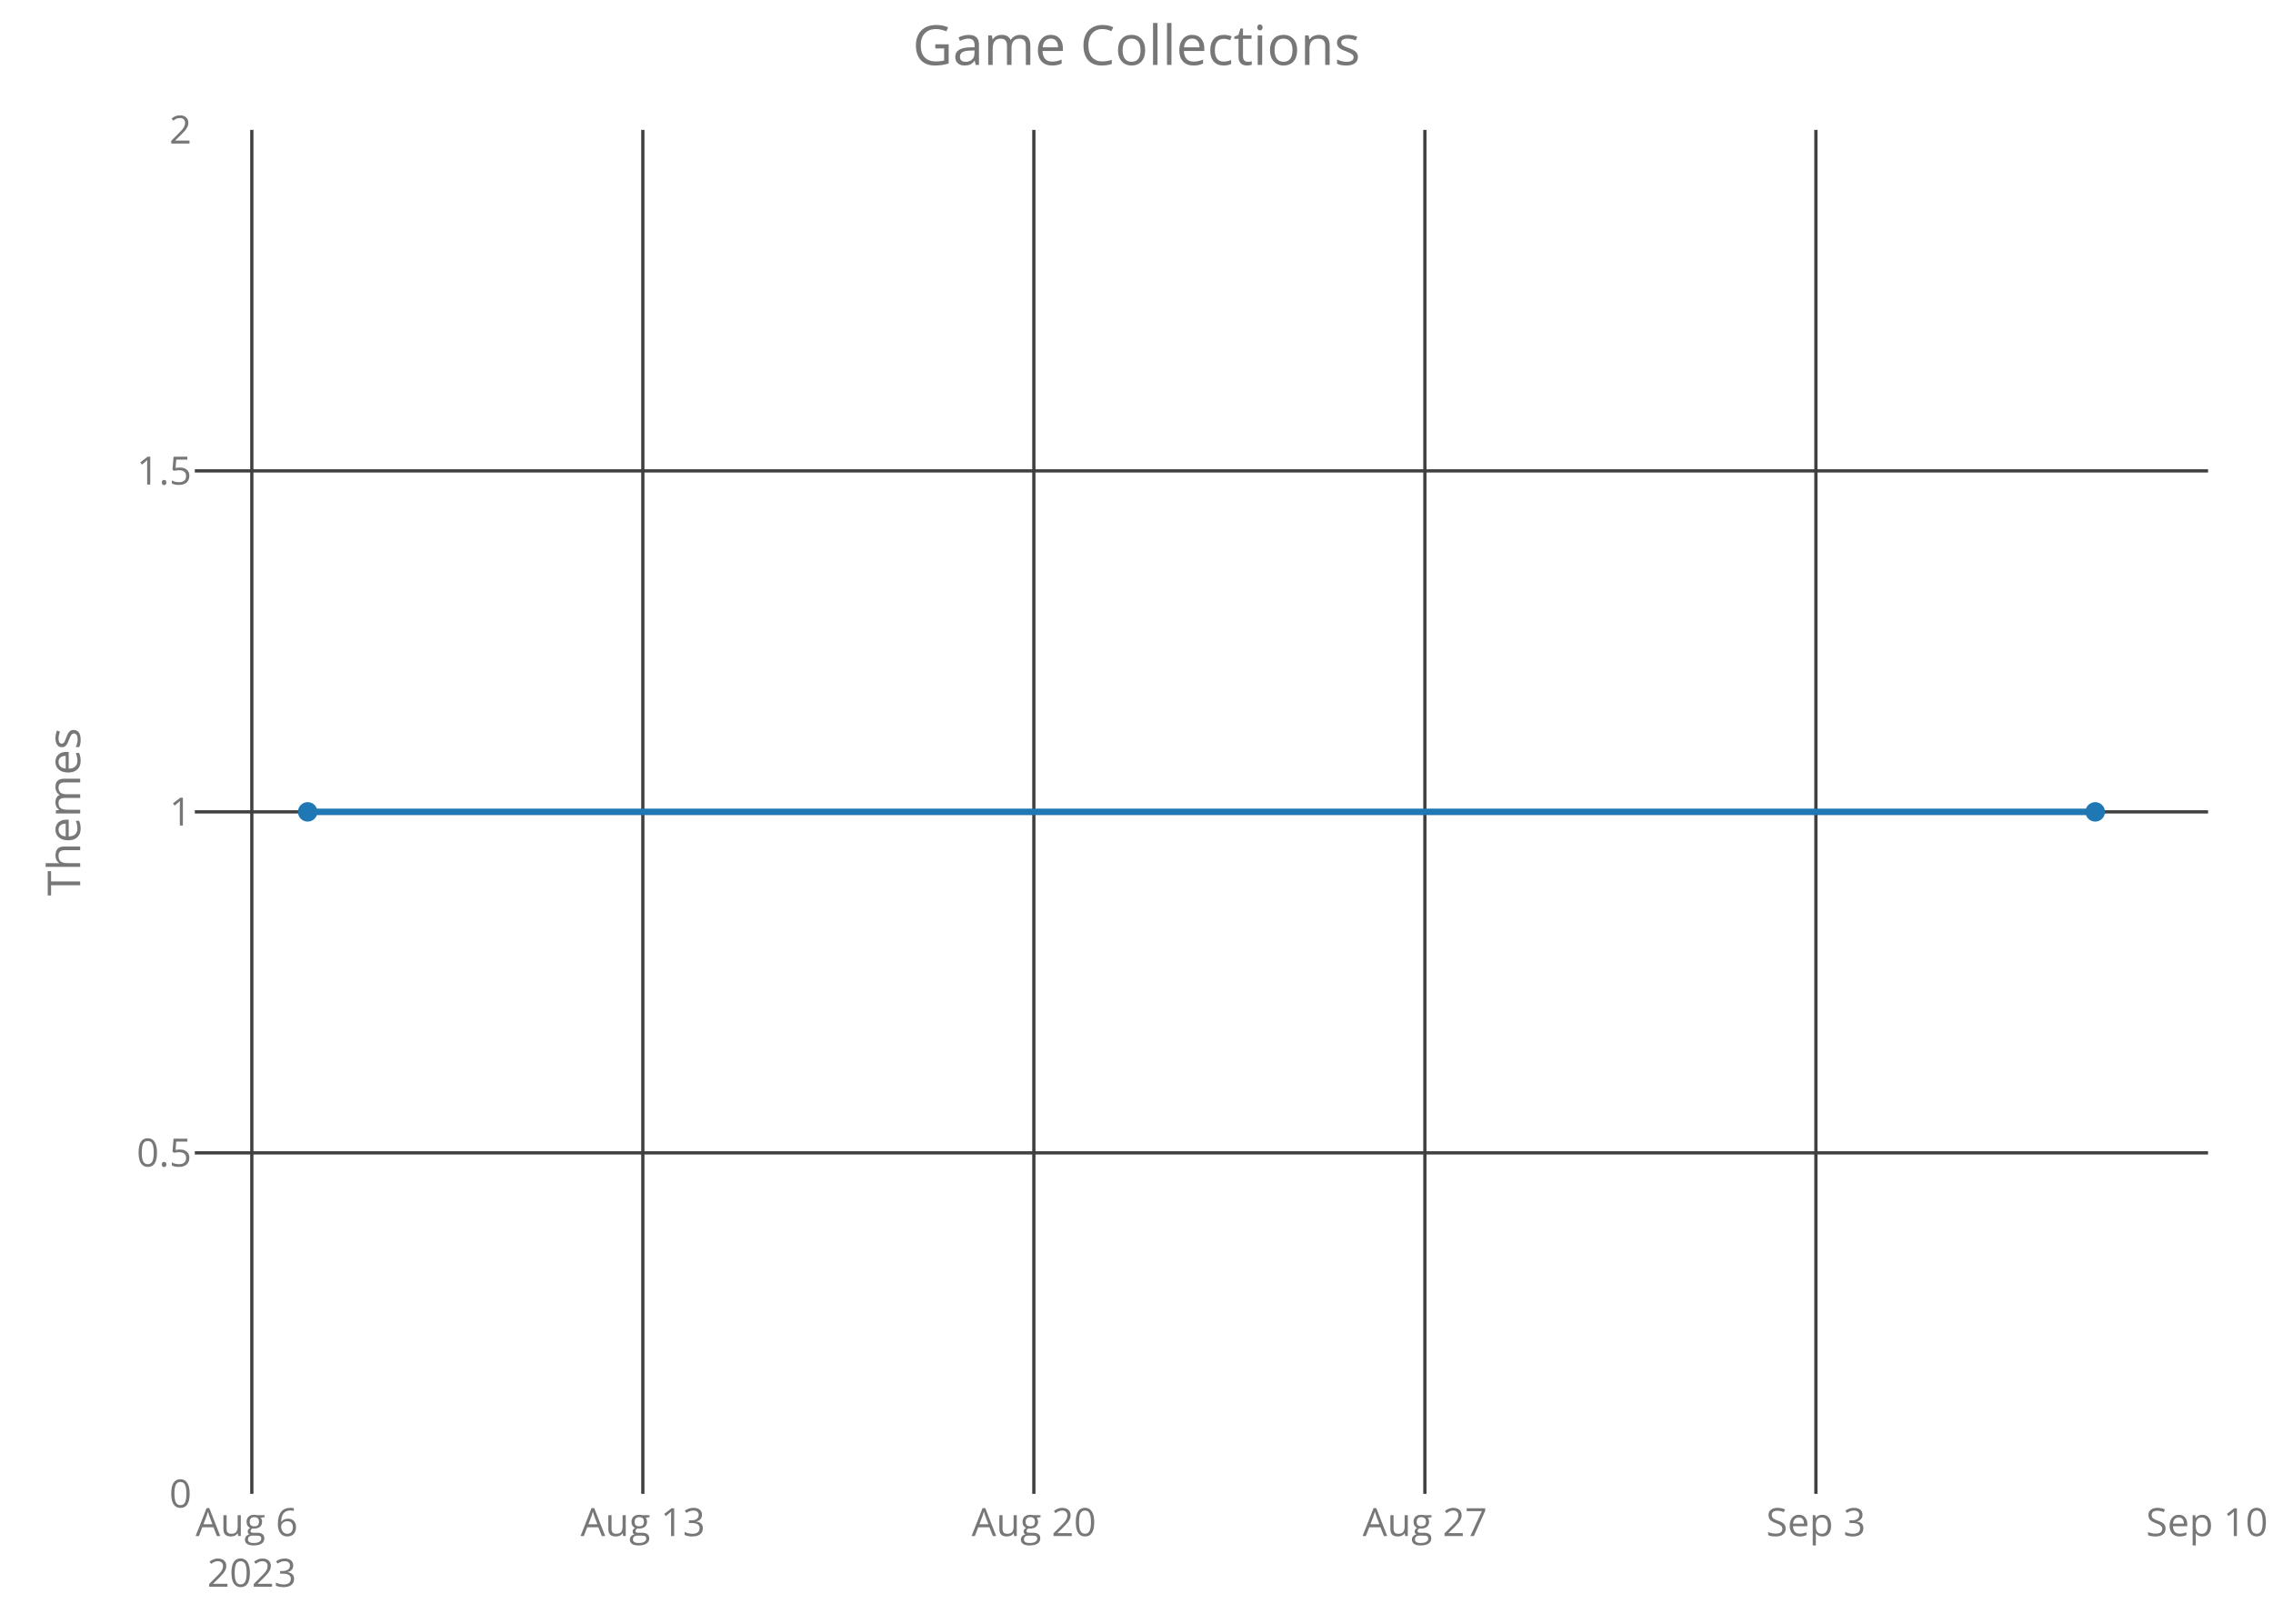
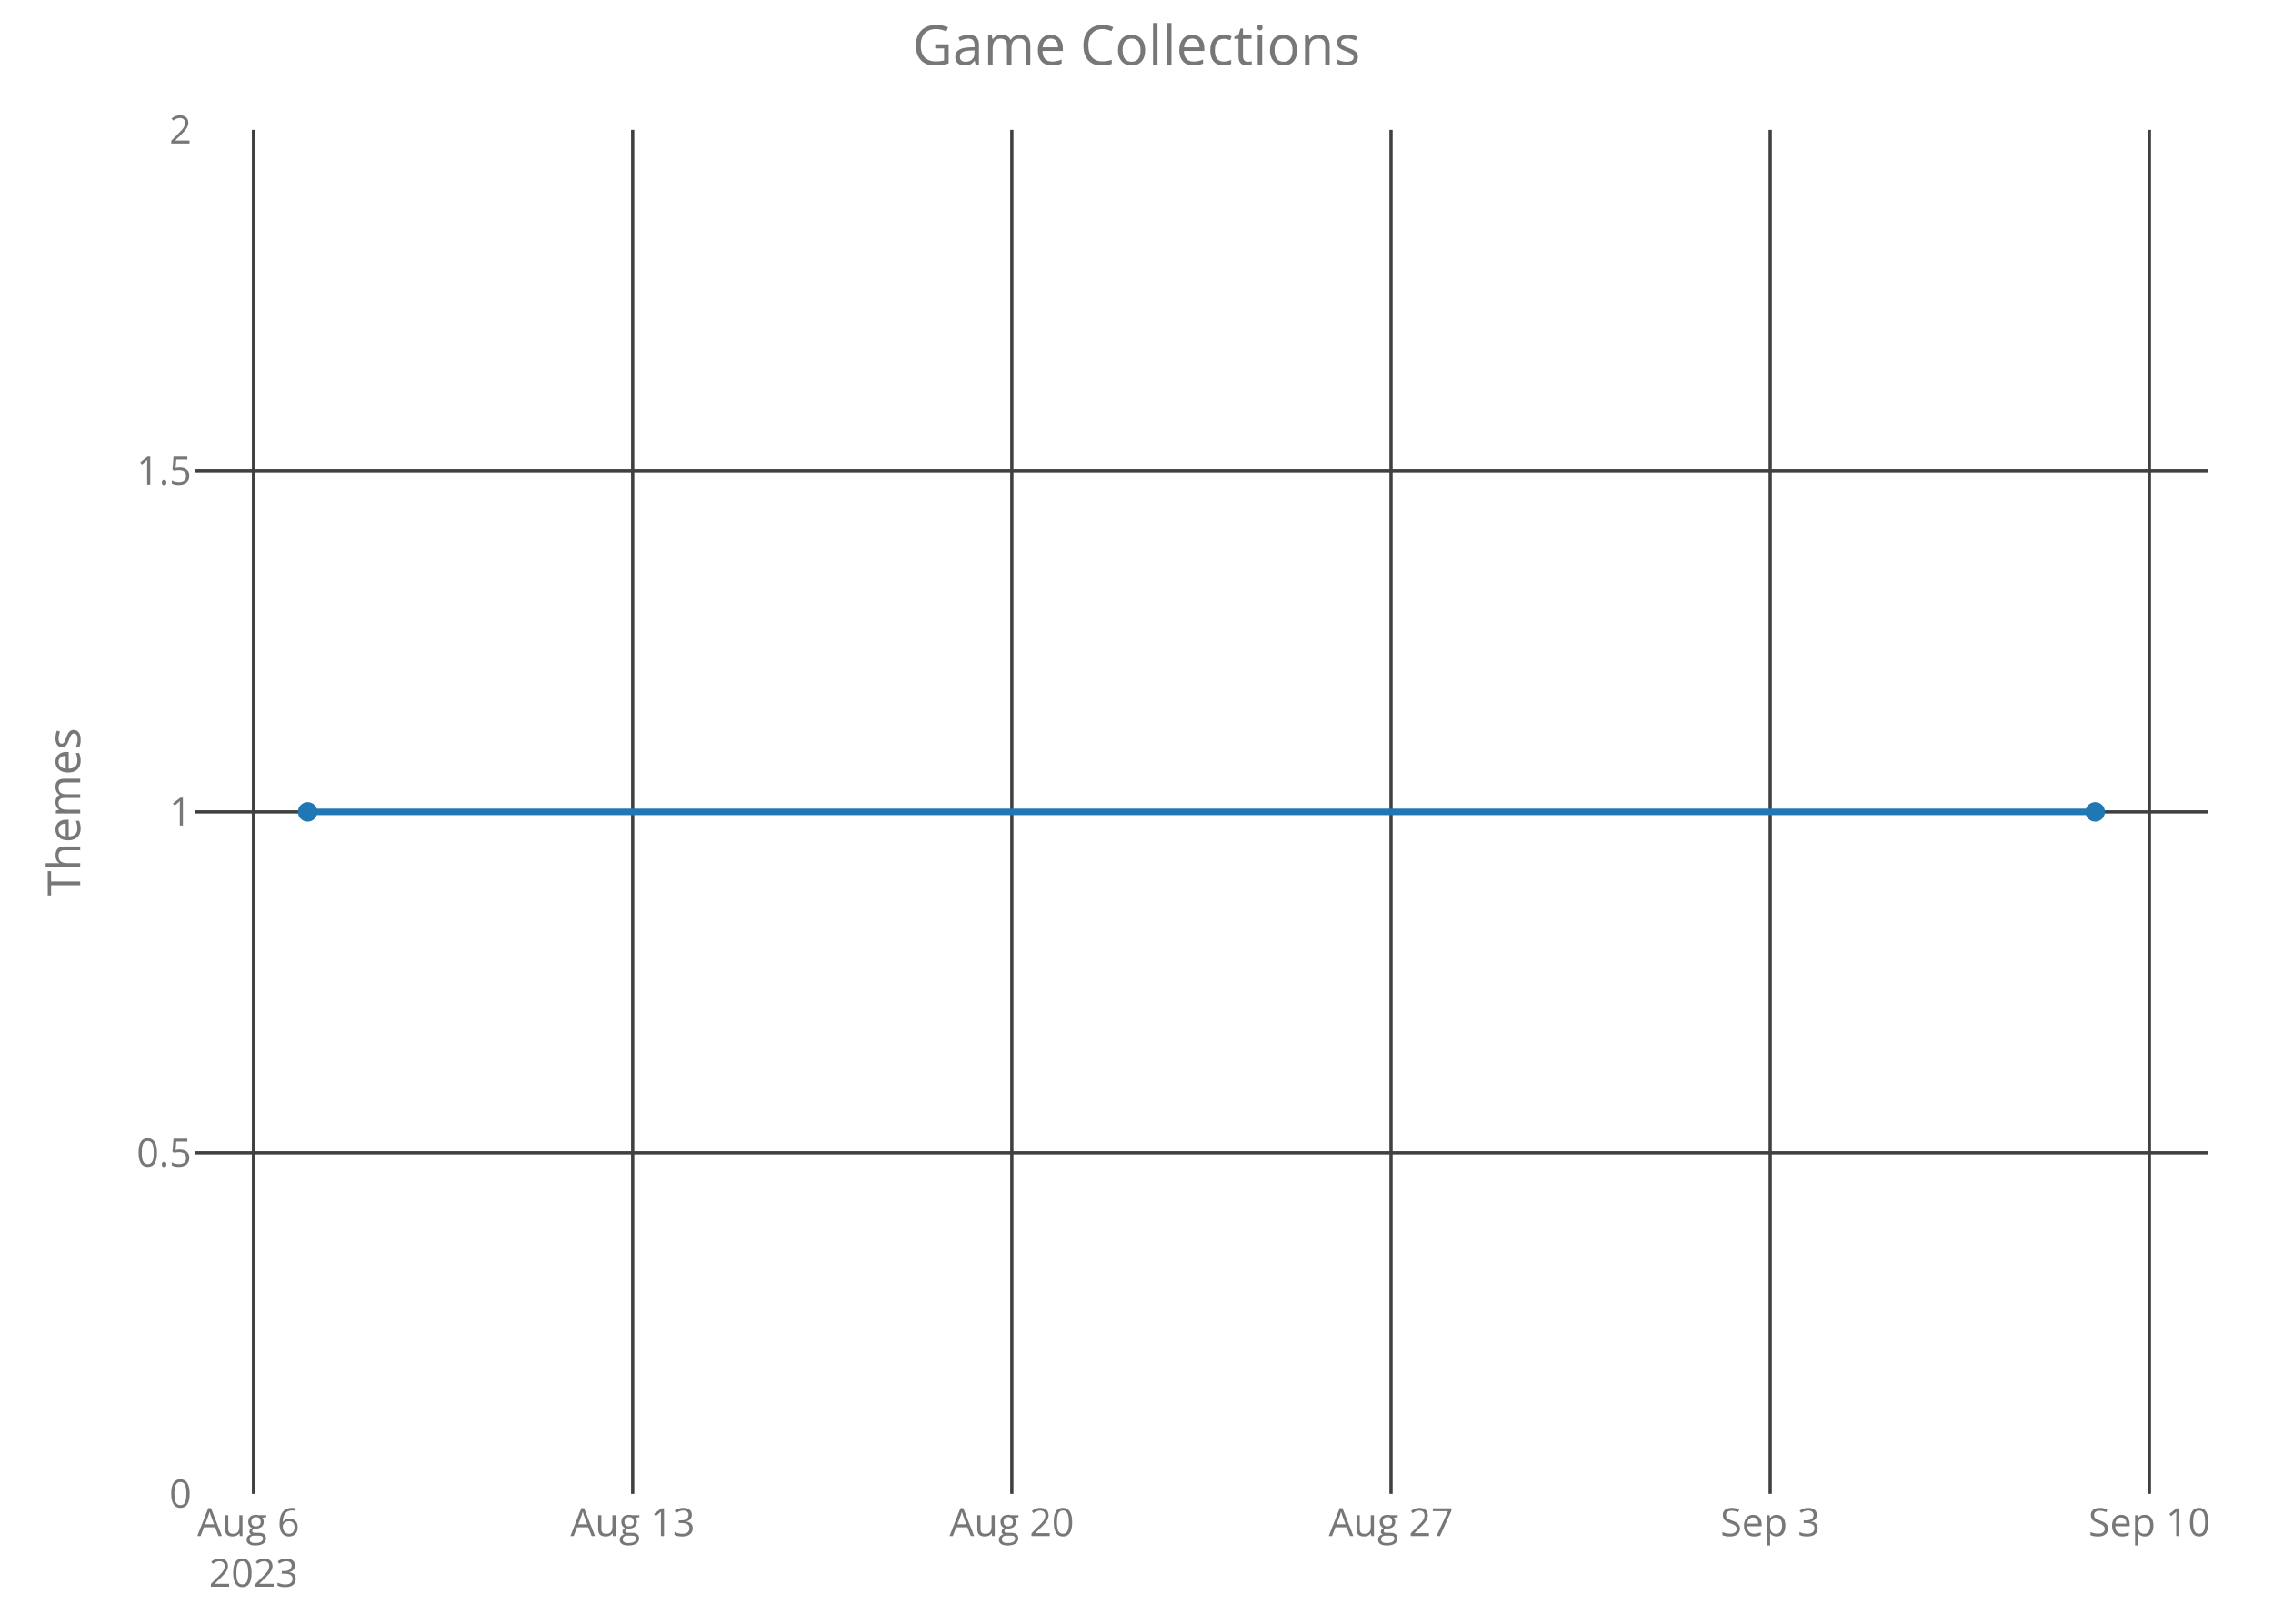
<svg xmlns="http://www.w3.org/2000/svg" class="main-svg" width="700" height="500" style="" viewBox="0 0 700 500">
  <rect x="0" y="0" width="700" height="500" style="fill: rgb(0, 0, 0); fill-opacity: 0;" />
-   <defs id="defs-4e88c6">
+   <defs id="defs-2f7d67">
    <g class="clips">
-       <clipPath id="clip4e88c6xyplot" class="plotclip">
+       <clipPath id="clip2f7d67xyplot" class="plotclip">
        <rect width="620" height="420" />
      </clipPath>
-       <clipPath class="axesclip" id="clip4e88c6x">
+       <clipPath class="axesclip" id="clip2f7d67x">
        <rect x="60" y="0" width="620" height="500" />
      </clipPath>
-       <clipPath class="axesclip" id="clip4e88c6y">
+       <clipPath class="axesclip" id="clip2f7d67y">
        <rect x="0" y="40" width="700" height="420" />
      </clipPath>
-       <clipPath class="axesclip" id="clip4e88c6xy">
+       <clipPath class="axesclip" id="clip2f7d67xy">
        <rect x="60" y="40" width="620" height="420" />
      </clipPath>
    </g>
    <g class="gradients" />
  </defs>
  <g class="bglayer">
    <rect class="bg" x="60" y="40" width="620" height="420" style="fill: rgb(0, 0, 0); fill-opacity: 0; stroke-width: 0;" />
  </g>
  <g class="layer-below">
    <g class="imagelayer" />
    <g class="shapelayer" />
  </g>
  <g class="cartesianlayer">
    <g class="subplot xy">
      <g class="layer-subplot">
        <g class="shapelayer" />
        <g class="imagelayer" />
      </g>
      <g class="gridlayer">
        <g class="x">
-           <path class="xgrid crisp" transform="translate(77.55,0)" d="M0,40v420" style="stroke: rgb(64, 64, 64); stroke-opacity: 1; stroke-width: 1px;" />
-           <path class="xgrid crisp" transform="translate(197.97,0)" d="M0,40v420" style="stroke: rgb(64, 64, 64); stroke-opacity: 1; stroke-width: 1px;" />
-           <path class="xgrid crisp" transform="translate(318.39,0)" d="M0,40v420" style="stroke: rgb(64, 64, 64); stroke-opacity: 1; stroke-width: 1px;" />
-           <path class="xgrid crisp" transform="translate(438.81,0)" d="M0,40v420" style="stroke: rgb(64, 64, 64); stroke-opacity: 1; stroke-width: 1px;" />
-           <path class="xgrid crisp" transform="translate(559.23,0)" d="M0,40v420" style="stroke: rgb(64, 64, 64); stroke-opacity: 1; stroke-width: 1px;" />
+           <path class="xgrid crisp" transform="translate(78.07,0)" d="M0,40v420" style="stroke: rgb(64, 64, 64); stroke-opacity: 1; stroke-width: 1px;" />
+           <path class="xgrid crisp" transform="translate(194.84,0)" d="M0,40v420" style="stroke: rgb(64, 64, 64); stroke-opacity: 1; stroke-width: 1px;" />
+           <path class="xgrid crisp" transform="translate(311.61,0)" d="M0,40v420" style="stroke: rgb(64, 64, 64); stroke-opacity: 1; stroke-width: 1px;" />
+           <path class="xgrid crisp" transform="translate(428.39,0)" d="M0,40v420" style="stroke: rgb(64, 64, 64); stroke-opacity: 1; stroke-width: 1px;" />
+           <path class="xgrid crisp" transform="translate(545.16,0)" d="M0,40v420" style="stroke: rgb(64, 64, 64); stroke-opacity: 1; stroke-width: 1px;" />
+           <path class="xgrid crisp" transform="translate(661.93,0)" d="M0,40v420" style="stroke: rgb(64, 64, 64); stroke-opacity: 1; stroke-width: 1px;" />
        </g>
        <g class="y">
          <path class="ygrid crisp" transform="translate(0,355)" d="M60,0h620" style="stroke: rgb(64, 64, 64); stroke-opacity: 1; stroke-width: 1px;" />
          <path class="ygrid crisp" transform="translate(0,250)" d="M60,0h620" style="stroke: rgb(64, 64, 64); stroke-opacity: 1; stroke-width: 1px;" />
          <path class="ygrid crisp" transform="translate(0,145)" d="M60,0h620" style="stroke: rgb(64, 64, 64); stroke-opacity: 1; stroke-width: 1px;" />
        </g>
      </g>
      <g class="zerolinelayer" />
      <path class="xlines-below crisp" d="M0,0" style="fill: none;" />
      <path class="ylines-below crisp" d="M0,0" style="fill: none;" />
      <g class="overlines-below" />
      <g class="xaxislayer-below">
        <g class="xtick">
-           <text text-anchor="middle" x="0" y="473" transform="translate(77.55,0)" style="font-family: 'Open Sans'; font-size: 12px; fill: rgb(119, 119, 119); fill-opacity: 1; white-space: pre;">
+           <text text-anchor="middle" x="0" y="473" transform="translate(78.07,0)" style="font-family: 'Open Sans'; font-size: 12px; fill: rgb(119, 119, 119); fill-opacity: 1; white-space: pre;">
            <tspan class="line" dy="0em" x="0" y="473">Aug 6</tspan>
            <tspan class="line" dy="1.3em" x="0" y="473">2023</tspan>
          </text>
        </g>
        <g class="xtick">
-           <text text-anchor="middle" x="0" y="473" transform="translate(197.97,0)" style="font-family: 'Open Sans'; font-size: 12px; fill: rgb(119, 119, 119); fill-opacity: 1; white-space: pre;">Aug 13</text>
+           <text text-anchor="middle" x="0" y="473" transform="translate(194.84,0)" style="font-family: 'Open Sans'; font-size: 12px; fill: rgb(119, 119, 119); fill-opacity: 1; white-space: pre;">Aug 13</text>
        </g>
        <g class="xtick">
-           <text text-anchor="middle" x="0" y="473" transform="translate(318.39,0)" style="font-family: 'Open Sans'; font-size: 12px; fill: rgb(119, 119, 119); fill-opacity: 1; white-space: pre;">Aug 20</text>
+           <text text-anchor="middle" x="0" y="473" transform="translate(311.61,0)" style="font-family: 'Open Sans'; font-size: 12px; fill: rgb(119, 119, 119); fill-opacity: 1; white-space: pre;">Aug 20</text>
        </g>
        <g class="xtick">
-           <text text-anchor="middle" x="0" y="473" transform="translate(438.81,0)" style="font-family: 'Open Sans'; font-size: 12px; fill: rgb(119, 119, 119); fill-opacity: 1; white-space: pre;">Aug 27</text>
+           <text text-anchor="middle" x="0" y="473" transform="translate(428.39,0)" style="font-family: 'Open Sans'; font-size: 12px; fill: rgb(119, 119, 119); fill-opacity: 1; white-space: pre;">Aug 27</text>
        </g>
        <g class="xtick">
-           <text text-anchor="middle" x="0" y="473" transform="translate(559.23,0)" style="font-family: 'Open Sans'; font-size: 12px; fill: rgb(119, 119, 119); fill-opacity: 1; white-space: pre;">Sep 3</text>
+           <text text-anchor="middle" x="0" y="473" transform="translate(545.16,0)" style="font-family: 'Open Sans'; font-size: 12px; fill: rgb(119, 119, 119); fill-opacity: 1; white-space: pre;">Sep 3</text>
        </g>
        <g class="xtick">
-           <text text-anchor="middle" x="0" y="473" transform="translate(679.66,0)" style="font-family: 'Open Sans'; font-size: 12px; fill: rgb(119, 119, 119); fill-opacity: 1; white-space: pre;">Sep 10</text>
+           <text text-anchor="middle" x="0" y="473" transform="translate(661.93,0)" style="font-family: 'Open Sans'; font-size: 12px; fill: rgb(119, 119, 119); fill-opacity: 1; white-space: pre;">Sep 10</text>
        </g>
      </g>
      <g class="yaxislayer-below">
        <g class="ytick">
          <text text-anchor="end" x="59" y="4.2" transform="translate(0,460)" style="font-family: 'Open Sans'; font-size: 12px; fill: rgb(119, 119, 119); fill-opacity: 1; white-space: pre;">0</text>
        </g>
        <g class="ytick">
          <text text-anchor="end" x="59" y="4.2" transform="translate(0,355)" style="font-family: 'Open Sans'; font-size: 12px; fill: rgb(119, 119, 119); fill-opacity: 1; white-space: pre;">0.5</text>
        </g>
        <g class="ytick">
          <text text-anchor="end" x="59" y="4.2" transform="translate(0,250)" style="font-family: 'Open Sans'; font-size: 12px; fill: rgb(119, 119, 119); fill-opacity: 1; white-space: pre;">1</text>
        </g>
        <g class="ytick">
          <text text-anchor="end" x="59" y="4.2" transform="translate(0,145)" style="font-family: 'Open Sans'; font-size: 12px; fill: rgb(119, 119, 119); fill-opacity: 1; white-space: pre;">1.5</text>
        </g>
        <g class="ytick">
          <text text-anchor="end" x="59" y="4.2" transform="translate(0,40)" style="font-family: 'Open Sans'; font-size: 12px; fill: rgb(119, 119, 119); fill-opacity: 1; white-space: pre;">2</text>
        </g>
      </g>
      <g class="overaxes-below" />
-       <g class="plot" transform="translate(60,40)" clip-path="url('#clip4e88c6xyplot')">
+       <g class="plot" transform="translate(60,40)" clip-path="url('#clip2f7d67xyplot')">
        <g class="scatterlayer mlayer">
-           <g class="trace scatter tracec54909" style="stroke-miterlimit: 2; opacity: 1;">
+           <g class="trace scatter trace9ddd32" style="stroke-miterlimit: 2; opacity: 1;">
            <g class="fills" />
            <g class="errorbars" />
            <g class="lines">
              <path class="js-line" d="M34.75,210L585.25,210" style="vector-effect: non-scaling-stroke; fill: none; stroke: rgb(31, 119, 180); stroke-opacity: 1; stroke-width: 2px; opacity: 1;" />
            </g>
            <g class="points">
              <path class="point" transform="translate(34.75,210)" d="M3,0A3,3 0 1,1 0,-3A3,3 0 0,1 3,0Z" style="opacity: 1; stroke-width: 0px; fill: rgb(31, 119, 180); fill-opacity: 1;" />
              <path class="point" transform="translate(585.25,210)" d="M3,0A3,3 0 1,1 0,-3A3,3 0 0,1 3,0Z" style="opacity: 1; stroke-width: 0px; fill: rgb(31, 119, 180); fill-opacity: 1;" />
            </g>
            <g class="text" />
          </g>
        </g>
      </g>
      <g class="overplot" />
      <path class="xlines-above" />
      <path class="ylines-above" />
      <g class="overlines-above" />
      <g class="xaxislayer-above" />
      <g class="yaxislayer-above" />
      <g class="overaxes-above" />
    </g>
  </g>
  <g class="polarlayer" />
  <g class="ternarylayer" />
  <g class="geolayer" />
  <g class="funnelarealayer" />
  <g class="pielayer" />
  <g class="treemaplayer" />
  <g class="sunburstlayer" />
  <g class="glimages" />
-   <defs id="topdefs-4e88c6">
+   <defs id="topdefs-2f7d67">
    <g class="clips" />
  </defs>
  <g class="layer-above">
    <g class="imagelayer" />
    <g class="shapelayer" />
  </g>
  <g class="infolayer">
    <g class="g-gtitle">
      <text class="gtitle" x="350" y="20" text-anchor="middle" dy="0em" style="font-family: 'Open Sans'; font-size: 17px; fill: rgb(119, 119, 119); opacity: 1; font-weight: normal; white-space: pre;">Game Collections</text>
    </g>
    <g class="g-xtitle" />
    <g class="g-ytitle">
      <text class="ytitle" transform="rotate(-90,24.7,250)" x="24.7" y="250" text-anchor="middle" style="font-family: 'Open Sans'; font-size: 14px; fill: rgb(119, 119, 119); opacity: 1; font-weight: normal; white-space: pre;">Themes</text>
    </g>
  </g>
</svg>
